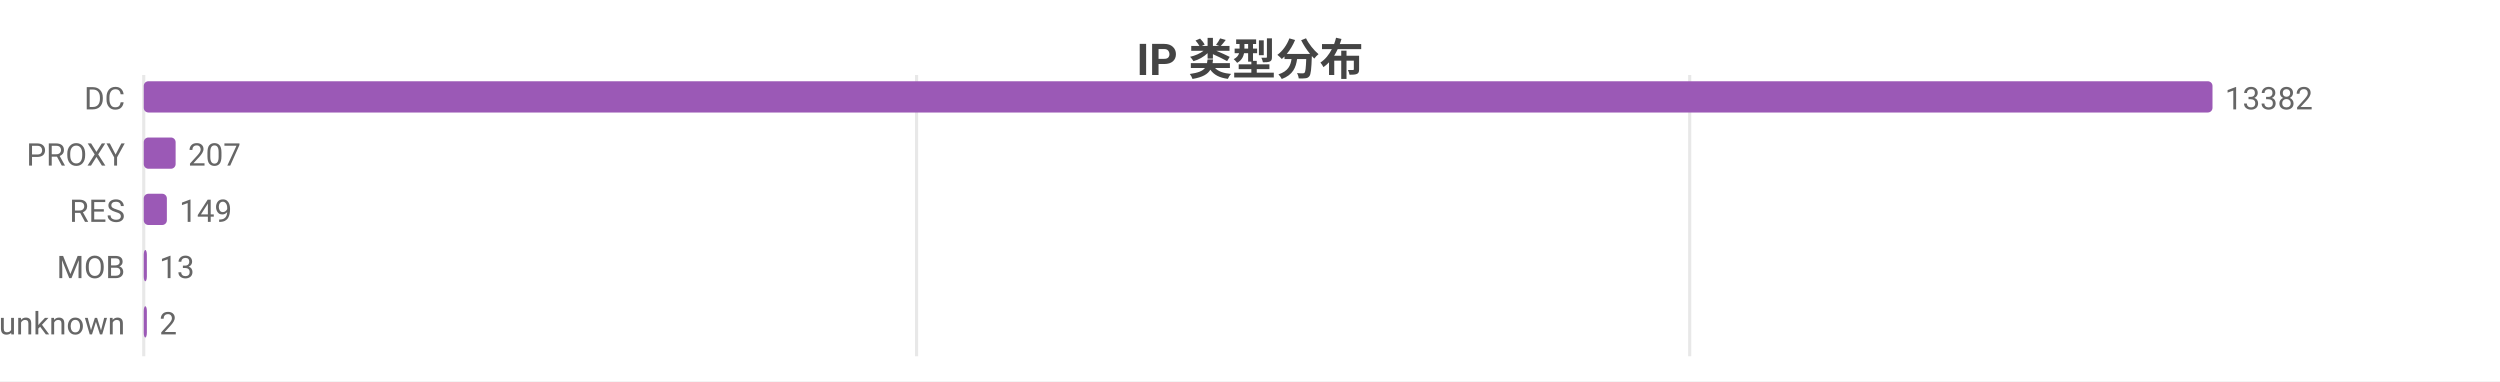
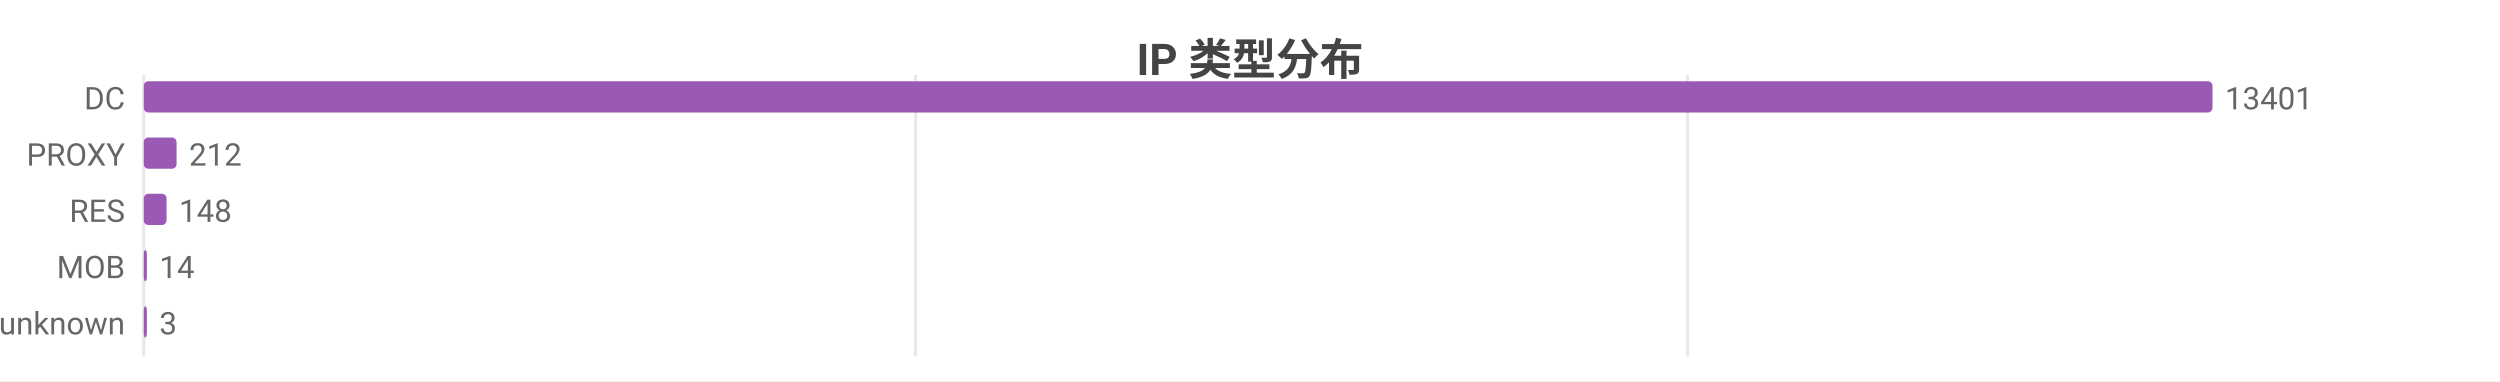
<svg xmlns="http://www.w3.org/2000/svg" width="800" height="122" viewBox="0 0 800 122">
  <rect width="800" height="122" fill="#ffffff" />
  <style>text{font-family:system-ui,-apple-system,'Segoe UI',Roboto,'PingFang SC','Microsoft YaHei','Noto Sans CJK SC',sans-serif}.g{stroke:#e8e8e8;stroke-width:1}.a{stroke:#999;stroke-width:1}.t{font-size:10px;fill:#666}.m{font-size:10px;text-anchor:middle;fill:#666}.e{font-size:10px;text-anchor:end;fill:#666}.l{font-size:11px;fill:#333}.tt{font-size:14px;font-weight:600;text-anchor:middle;fill:#444}.em{font-size:13px;text-anchor:middle;fill:#999}</style>
  <text class="tt" x="400.0" y="24">IP 类型分布</text>
  <line class="g" x1="46" y1="24" x2="46" y2="114" />
-   <line class="g" x1="293.3" y1="24" x2="293.3" y2="114" />
-   <line class="g" x1="540.7" y1="24" x2="540.7" y2="114" />
+   <line class="g" x1="293.0" y1="24" x2="293.0" y2="114" />
+   <line class="g" x1="540.0" y1="24" x2="540.0" y2="114" />
  <text class="e" x="40" y="35">DC</text>
  <rect x="46" y="26" width="662" height="10" fill="#9b59b6" rx="1.5" />
-   <text class="t" x="712" y="35">13382</text>
+   <text class="t" x="712" y="35">13401</text>
  <text class="e" x="40" y="53">PROXY</text>
-   <rect x="46" y="44" width="10.2" height="10" fill="#9b59b6" rx="1.5" />
-   <text class="t" x="60.2" y="53">207</text>
+   <rect x="46" y="44" width="10.5" height="10" fill="#9b59b6" rx="1.5" />
+   <text class="t" x="60.5" y="53">212</text>
  <text class="e" x="40" y="71">RES</text>
-   <rect x="46" y="62" width="7.4" height="10" fill="#9b59b6" rx="1.5" />
-   <text class="t" x="57.4" y="71">149</text>
+   <rect x="46" y="62" width="7.3" height="10" fill="#9b59b6" rx="1.5" />
+   <text class="t" x="57.3" y="71">148</text>
  <text class="e" x="40" y="89">MOB</text>
  <rect x="46" y="80" width="1" height="10" fill="#9b59b6" rx="1.5" />
-   <text class="t" x="51" y="89">13</text>
+   <text class="t" x="51" y="89">14</text>
  <text class="e" x="40" y="107">unknown</text>
  <rect x="46" y="98" width="1" height="10" fill="#9b59b6" rx="1.5" />
-   <text class="t" x="51" y="107">2</text>
+   <text class="t" x="51" y="107">3</text>
</svg>
